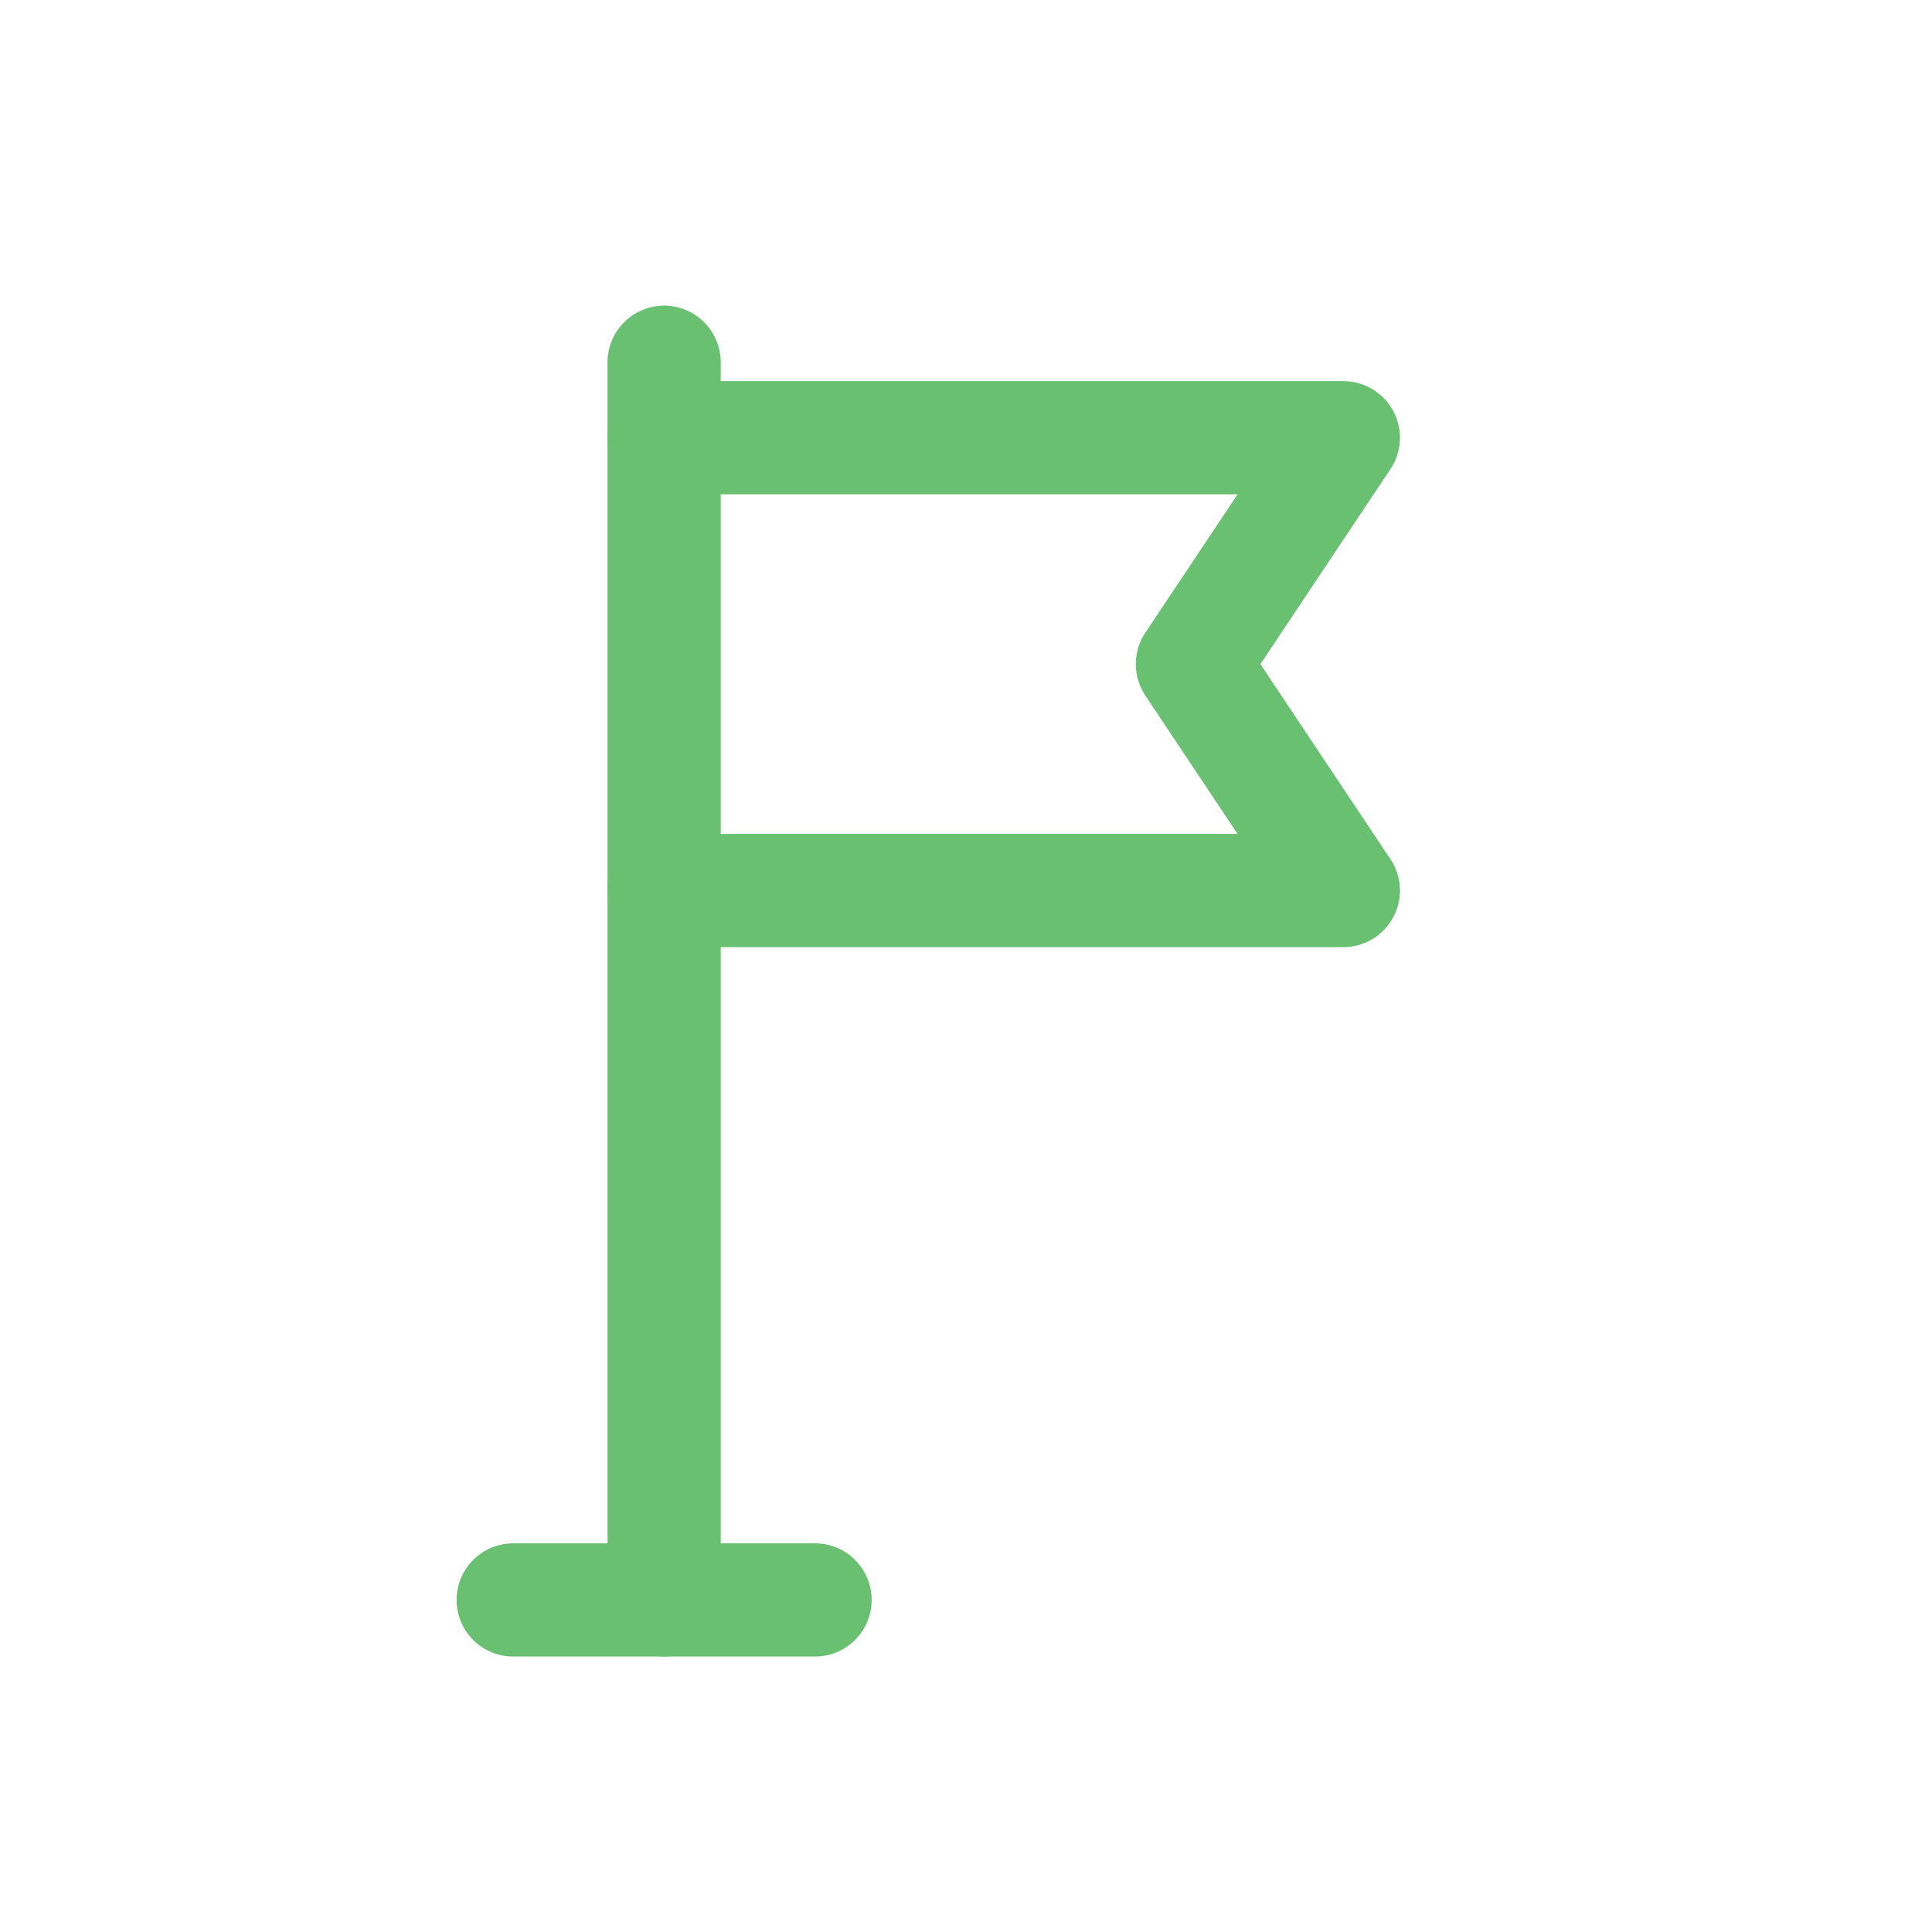
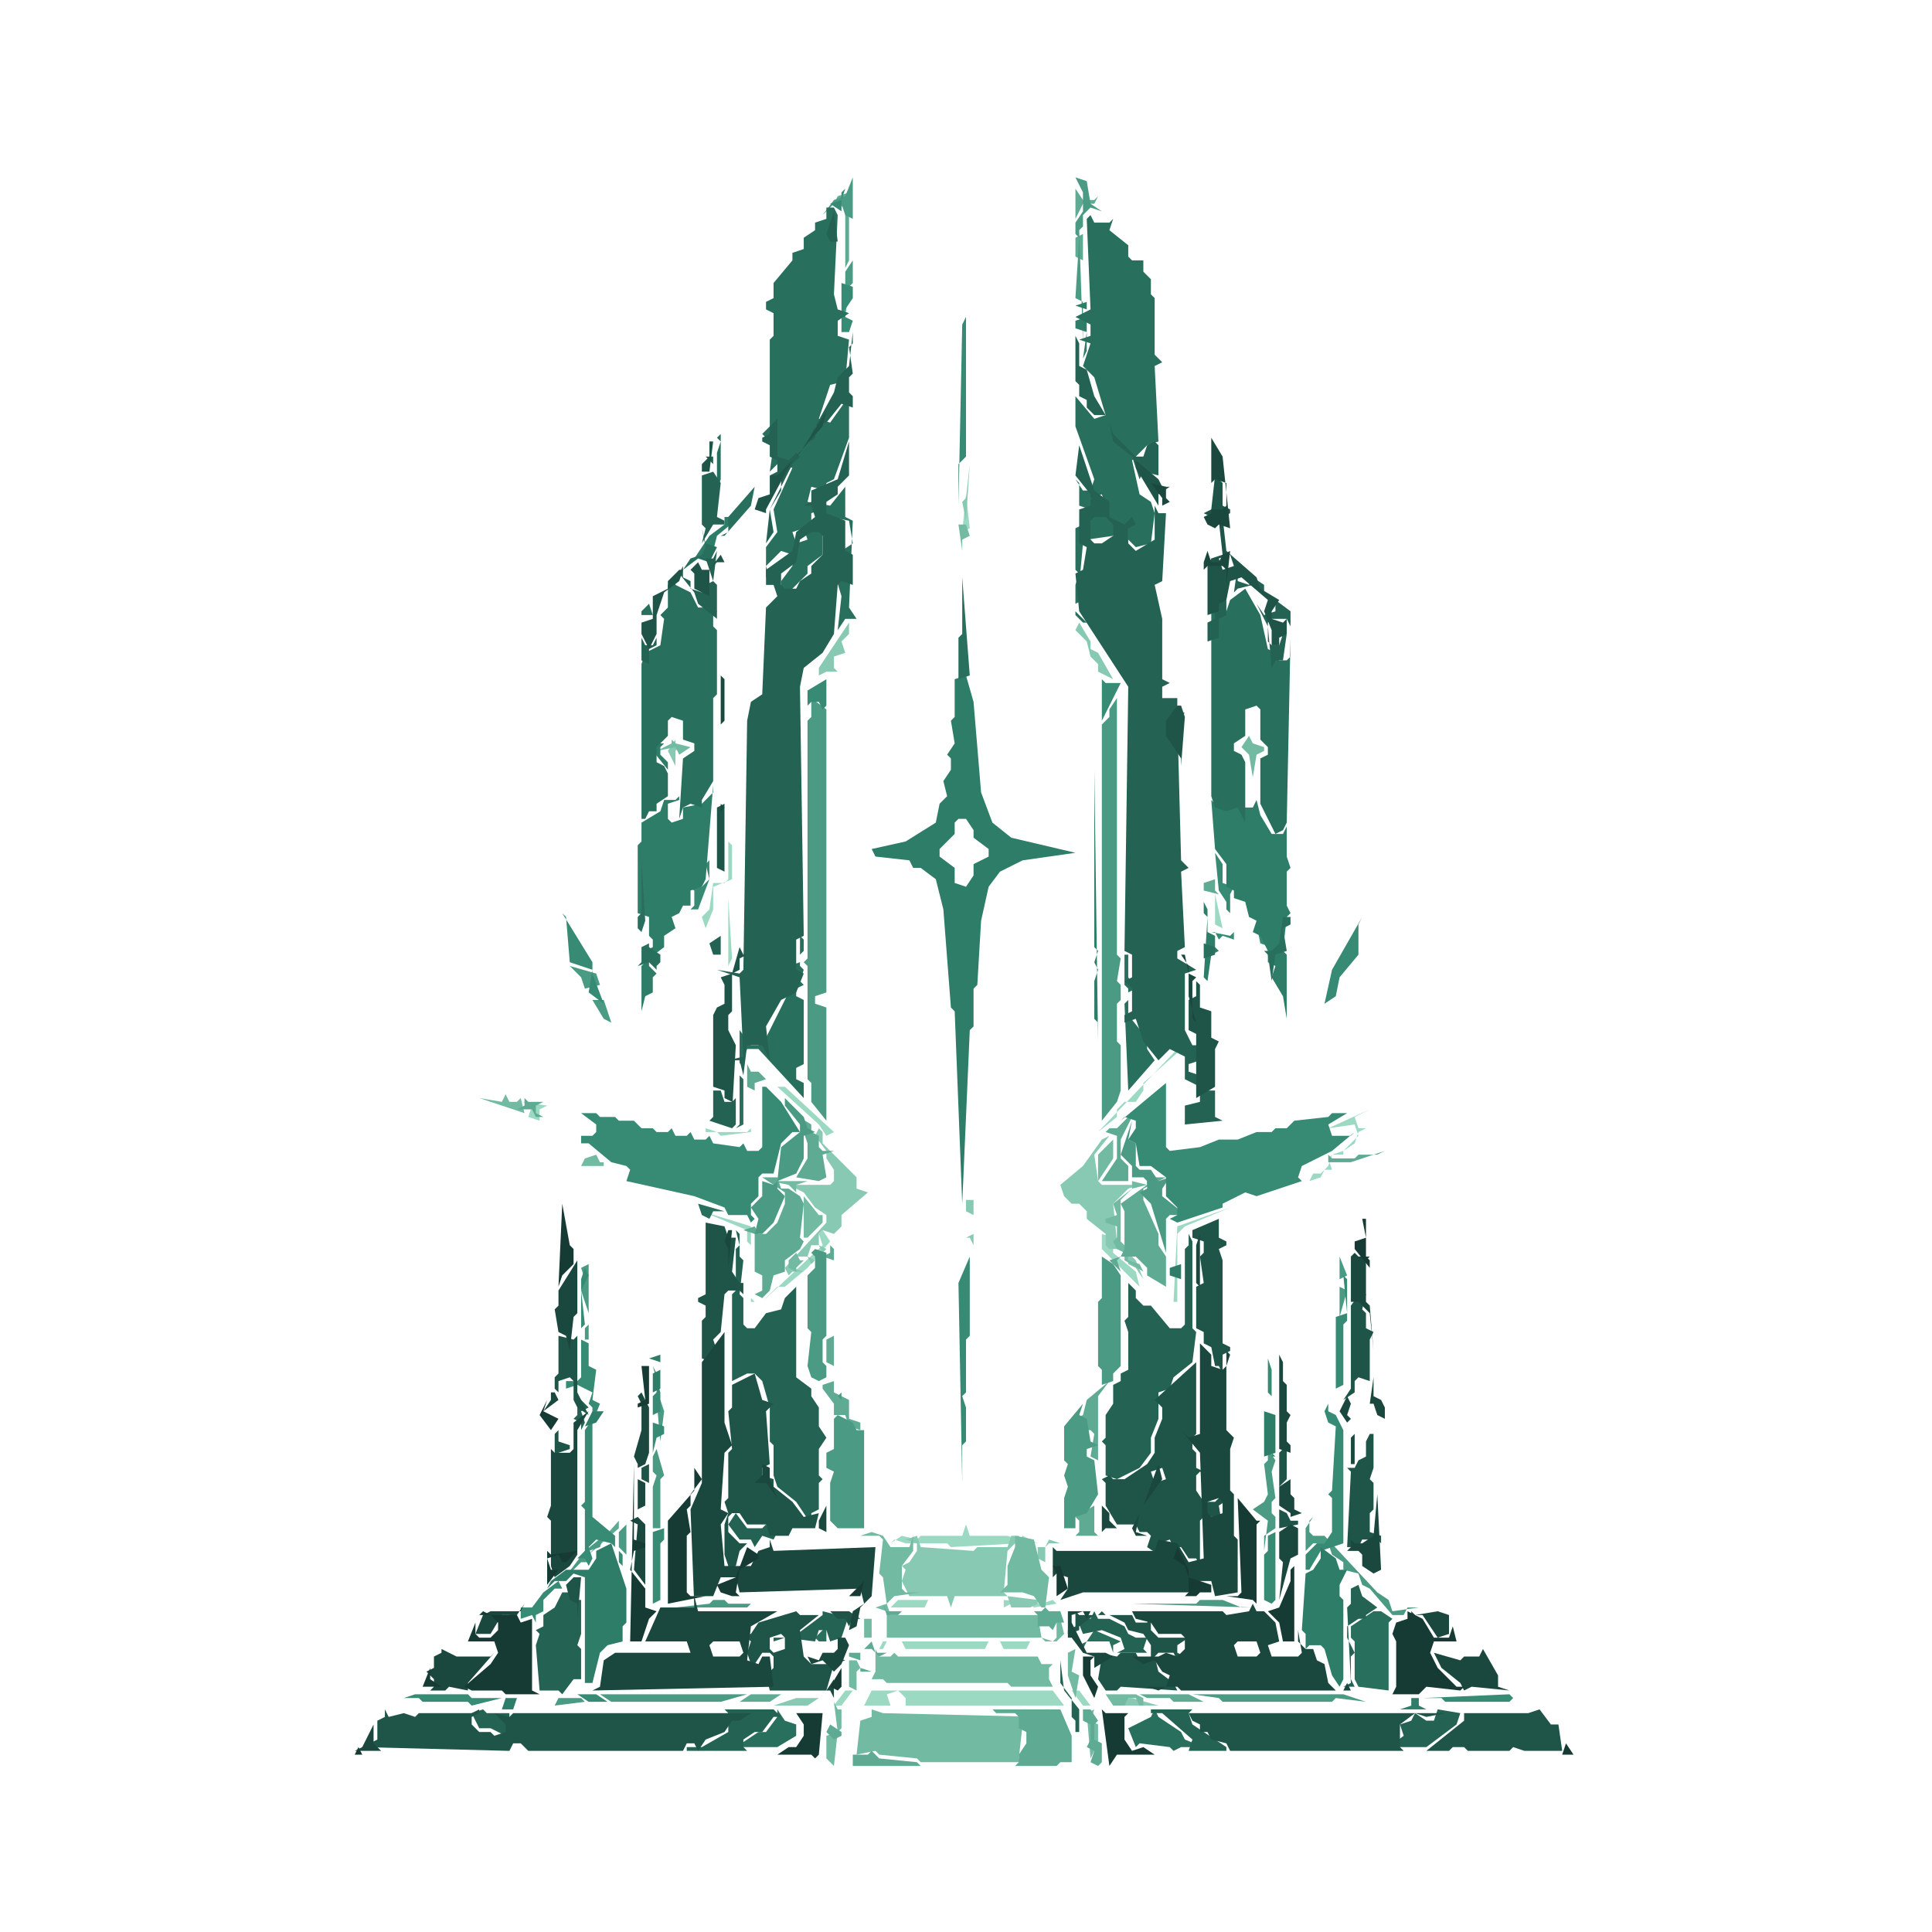
- <svg xmlns="http://www.w3.org/2000/svg" viewBox="0 0 512 512">
-   <g fill="none" stroke-linecap="round" stroke-linejoin="round" stroke-width="30">
-     <g stroke="#68c070">
-       <path d="M176 96 L 176 424" />
-       <path d="M176 116 L 356 116 L 316 176 L 356 236 L 176 236" />
-       <path d="M136 424 L 216 424" />
-     </g>
-   </g>
+ <svg xmlns="http://www.w3.org/2000/svg" viewBox="0 0 512 512" role="img">
+   <path d="M284 448L287 452L289 452L286 448Z" fill="#9bd9c2" fill-rule="evenodd" />
+   <path d="M229 452L236 452L235 449L238 448L240 450L240 452L282 452L279 448L231 448Z" fill="#9bd9c2" fill-rule="evenodd" />
+   <path d="M226 448L224 448L221 452L223 452Z" fill="#9bd9c2" fill-rule="evenodd" />
+   <path d="M233 437L234 437L235 435L239 435L240 437L261 437L262 435L265 435L266 437L272 437L273 435L276 435L234 435Z" fill="#9bd9c2" fill-rule="evenodd" />
+   <path d="M266 424L266 426L268 425L273 425L274 426L280 425L279 424L276 425Z" fill="#9bd9c2" fill-rule="evenodd" />
+   <path d="M236 426L245 426L246 424L238 424Z" fill="#9bd9c2" fill-rule="evenodd" />
+   <path d="M275 409L271 407L270 408L267 407L257 407L256 404L255 407L244 407L243 408L239 407L236 409L237 408L240 409L251 409L252 410L270 409L271 408Z" fill="#9bd9c2" fill-rule="evenodd" />
+   <path d="M292 327L292 331L302 341L301 337L295 332L295 328Z" fill="#9bd9c2" fill-rule="evenodd" />
+   <path d="M186 321L198 326L198 329L199 330L199 345L202 345L206 341L208 341L214 336L220 329L218 326L217 327L218 330L202 345L200 345L199 344L199 325Z" fill="#9bd9c2" fill-rule="evenodd" />
+   <path d="M326 320L312 325L311 345L312 345L312 327L314 325Z" fill="#9bd9c2" fill-rule="evenodd" />
+   <path d="M363 294L352 299L359 298L360 301L356 305L353 306L352 309L350 311L348 311L347 313L350 312L351 310L356 310L353 310L352 307L353 306L356 306L356 305L359 303L360 300L362 299L360 299L359 296Z" fill="#9bd9c2" fill-rule="evenodd" />
+   <path d="M138 292L140 292L141 293L140 296L143 297L143 294L145 293Z" fill="#9bd9c2" fill-rule="evenodd" />
+   <path d="M206 288L217 298L219 301L221 300L208 288Z" fill="#9bd9c2" fill-rule="evenodd" />
+   <path d="M199 284L199 299L198 300L190 300L187 299L187 300L190 300L191 301L199 300Z" fill="#9bd9c2" fill-rule="evenodd" />
+   <path d="M312 278L291 300L296 296L296 294L298 292L301 292L303 289L303 287L312 279Z" fill="#9bd9c2" fill-rule="evenodd" />
+   <path d="M193 238L193 256L194 254Z" fill="#9bd9c2" fill-rule="evenodd" />
+   <path d="M322 237L322 245L324 246Z" fill="#9bd9c2" fill-rule="evenodd" />
+   <path d="M193 172L193 233L192 234L189 234L188 241L186 243L187 246L189 241L189 235L194 233L194 224L193 223Z" fill="#9bd9c2" fill-rule="evenodd" />
+   <path d="M256 131L255 141L257 140Z" fill="#9bd9c2" fill-rule="evenodd" />
+   <path d="M293 450L295 450L296 452L325 452L307 452L300 450Z" fill="#87c9b2" fill-rule="evenodd" />
+   <path d="M217 450L211 450L205 452L192 452L214 452Z" fill="#87c9b2" fill-rule="evenodd" />
+   <path d="M278 408L277 410L275 410L275 413L277 414L277 416L277 410L278 409L281 409Z" fill="#87c9b2" fill-rule="evenodd" />
+   <path d="M237 409L240 408L243 409L243 411L241 414L239 415L240 416L239 419L241 423L251 423L252 426L253 423L267 423L268 426L273 426L275 425L275 424L267 423L266 422L267 411L269 409L273 409L271 409L270 407L268 407L267 410L259 410L258 411L244 410L243 407Z" fill="#87c9b2" fill-rule="evenodd" />
+   <path d="M256 318L256 321L258 322L258 327L256 328L257 328L258 330L258 318Z" fill="#87c9b2" fill-rule="evenodd" />
+   <path d="M294 301L292 302L287 309L281 314L282 317L284 319L286 319L288 321L288 323L293 327L293 330L294 331L297 331L299 333L299 335L301 336L303 339L301 334L296 329L295 319L299 315L305 313L302 314L292 314L291 313L290 306Z" fill="#87c9b2" fill-rule="evenodd" />
+   <path d="M217 299L216 301L219 305L219 307L221 310L221 313L220 314L209 314L213 316L216 320L219 322L219 324L208 336L209 338L210 337L213 337L210 336L211 333L214 333L215 335L216 334L214 333L215 330L217 330L218 332L219 331L217 330L217 327L218 326L221 327L223 325L223 322L230 316L227 315L227 312L218 303L218 300Z" fill="#87c9b2" fill-rule="evenodd" />
+   <path d="M179 192L179 196L177 199L179 203L179 207L179 199L180 198L179 197Z" fill="#87c9b2" fill-rule="evenodd" />
+   <path d="M286 165L285 167L288 170L289 174L291 176L291 178L295 180L291 173L289 172L289 170Z" fill="#87c9b2" fill-rule="evenodd" />
+   <path d="M225 165L217 177L217 179L215 180L219 178L222 178L221 177L221 174L224 173L223 170L225 168Z" fill="#87c9b2" fill-rule="evenodd" />
+   <path d="M257 123L256 132L255 133L256 138Z" fill="#87c9b2" fill-rule="evenodd" />
+   <path d="M290 453L288 454L289 466L291 462L291 457L289 456Z" fill="#73baa3" fill-rule="evenodd" />
+   <path d="M227 465L232 464L233 465L243 466L244 467L271 467L270 466L271 457L272 456L276 456L278 453L277 453L276 455L234 454L231 453L231 455L228 456Z" fill="#73baa3" fill-rule="evenodd" />
+   <path d="M221 451L222 459L219 460L219 466L221 468L222 459L223 458L223 453L222 453Z" fill="#73baa3" fill-rule="evenodd" />
+   <path d="M292 449L293 449L295 452L298 452L299 450L301 450L302 452L303 452L303 450L301 449Z" fill="#73baa3" fill-rule="evenodd" />
+   <path d="M225 440L225 447L227 448L227 443L228 442L227 440Z" fill="#73baa3" fill-rule="evenodd" />
+   <path d="M285 437L283 438L283 444L285 450L286 444L284 443Z" fill="#73baa3" fill-rule="evenodd" />
+   <path d="M231 445L234 445L235 446L267 446L268 447L279 447L278 445L278 442L279 441L276 441L275 439L238 439L237 438L236 439L233 439L232 437L232 443Z" fill="#73baa3" fill-rule="evenodd" />
+   <path d="M229 429L229 434L231 434L231 429Z" fill="#73baa3" fill-rule="evenodd" />
+   <path d="M269 407L269 410L267 415L267 420L265 422L271 422L274 423L276 426L277 426L278 418L276 416L274 408Z" fill="#73baa3" fill-rule="evenodd" />
+   <path d="M228 407L233 407L234 408L233 417L234 418L235 425L232 426L235 427L235 434L276 434L277 435L280 435L282 433L281 429L279 428L280 429L280 434L279 435L276 434L275 428L236 428L235 425L237 423L244 422L240 422L239 421L239 415L242 411L242 407L241 410L236 410L234 407L231 406L231 404L231 406Z" fill="#73baa3" fill-rule="evenodd" />
+   <path d="M211 332L209 334L209 336L211 337L211 339L208 342L211 339L211 336L213 334L212 334Z" fill="#73baa3" fill-rule="evenodd" />
+   <path d="M213 317L213 328L214 328L218 324L218 322L217 322Z" fill="#73baa3" fill-rule="evenodd" />
+   <path d="M300 313L300 315L295 319L296 322L293 323L293 324L296 325L296 328L295 329L292 329L291 328L292 329L295 329L296 331L298 332L298 334L303 337L302 335L299 334L299 331L297 329L297 318L300 315L304 314Z" fill="#73baa3" fill-rule="evenodd" />
+   <path d="M204 313L209 314L211 316L211 314L214 313Z" fill="#73baa3" fill-rule="evenodd" />
+   <path d="M160 308L159 308L158 306L155 307L154 309L160 309Z" fill="#73baa3" fill-rule="evenodd" />
+   <path d="M295 298L295 302L291 306L291 313L295 307Z" fill="#73baa3" fill-rule="evenodd" />
+   <path d="M139 295L138 291L137 292L135 292L134 290L133 292L127 291Z" fill="#73baa3" fill-rule="evenodd" />
+   <path d="M331 195L329 198L327 198L329 198L331 200L332 206L333 200L335 199L335 198L332 197Z" fill="#73baa3" fill-rule="evenodd" />
+   <path d="M178 193L178 197L174 199L179 198L180 200L183 198L179 197L178 196Z" fill="#73baa3" fill-rule="evenodd" />
+   <path d="M256 139L254 139L255 146L255 143L257 142Z" fill="#73baa3" fill-rule="evenodd" />
+   <path d="M220 457L219 459L221 461L223 460L223 459Z" fill="#5faa93" fill-rule="evenodd" />
+   <path d="M287 453L287 456L289 457L289 461L288 463L290 464L289 467L291 468L292 467L292 462L290 461L290 457L291 456L289 453Z" fill="#5faa93" fill-rule="evenodd" />
+   <path d="M226 465L226 468L280 468L281 467L284 467L284 460L281 453L234 453L263 453L264 454L269 454L270 455L270 458L272 459L272 462L270 465L270 467L269 468L244 468L243 467L233 466L231 464L230 465Z" fill="#5faa93" fill-rule="evenodd" />
+   <path d="M302 449L304 450L310 450L311 451L323 451L319 451L315 449Z" fill="#5faa93" fill-rule="evenodd" />
+   <path d="M192 451L204 451L207 449L212 449L199 449L196 451Z" fill="#5faa93" fill-rule="evenodd" />
+   <path d="M225 439L228 440L228 443L231 443L228 442L228 438L229 437L231 437L233 439L235 438L241 438L232 438L231 435L228 438L225 438Z" fill="#5faa93" fill-rule="evenodd" />
+   <path d="M234 425L235 428L238 428L239 427L274 427L275 428L275 431L278 431L279 432L280 430L282 430L281 427L278 427L277 426L276 427L235 427Z" fill="#5faa93" fill-rule="evenodd" />
+   <path d="M164 403L156 412L164 405Z" fill="#5faa93" fill-rule="evenodd" />
+   <path d="M290 399L285 402L286 403L286 406L285 407L291 407L290 406Z" fill="#5faa93" fill-rule="evenodd" />
+   <path d="M294 366L288 371L287 375L283 377L283 378L285 379L289 379L290 380L289 386L291 387L291 390L291 370Z" fill="#5faa93" fill-rule="evenodd" />
+   <path d="M220 330L220 332L218 333L221 334L221 354L219 355L219 361L221 362L221 366L218 367L218 368L221 372L221 375L224 375L225 378L228 379L228 377L225 376L225 371L221 369L221 331Z" fill="#5faa93" fill-rule="evenodd" />
+   <path d="M304 312L304 314L297 319L298 321L298 331L297 333L294 334L292 332L297 337L296 334L297 333L301 333L304 336L304 338L309 341L309 333L307 330L307 327L303 318L303 315L309 312Z" fill="#5faa93" fill-rule="evenodd" />
+   <path d="M206 312L200 312L202 312L208 316L208 319L206 324L203 327L201 327L200 325L197 326L200 327L200 337L202 338L202 342L200 343L202 344L204 342L205 338L208 337L208 334L212 331L213 329L212 328L213 319L212 317L209 315L207 315Z" fill="#5faa93" fill-rule="evenodd" />
+   <path d="M367 305L365 306L360 306L359 307L353 307L352 306L352 308L358 308Z" fill="#5faa93" fill-rule="evenodd" />
+   <path d="M210 295L212 297L214 303L214 307L211 312L217 313L219 312L218 306L221 305L218 305L217 304L217 301L215 300L215 298Z" fill="#5faa93" fill-rule="evenodd" />
+   <path d="M301 294L296 299L294 299L292 301L293 300L296 301L296 307L292 313L299 313L299 309L297 307L297 302Z" fill="#5faa93" fill-rule="evenodd" />
+   <path d="M137 294L141 294L142 296L144 296L142 295L142 293L144 292L140 292L139 291L139 293Z" fill="#5faa93" fill-rule="evenodd" />
+   <path d="M198 282L198 288L200 289L200 300L200 287L203 286L207 290L201 284L199 284Z" fill="#5faa93" fill-rule="evenodd" />
+   <path d="M322 233L319 234L319 236L323 237L322 236Z" fill="#5faa93" fill-rule="evenodd" />
+   <path d="M287 61L287 62L285 63L285 68L287 69L287 77Z" fill="#5faa93" fill-rule="evenodd" />
+   <path d="M225 49L225 51L222 52L221 54L224 55L224 71L225 69Z" fill="#5faa93" fill-rule="evenodd" />
+   <path d="M285 48L285 58L287 54L290 54L291 52L290 53L287 53L285 50Z" fill="#5faa93" fill-rule="evenodd" />
+   <path d="M147 452L155 451L154 450L148 450Z" fill="#4b9a83" fill-rule="evenodd" />
+   <path d="M316 449L323 450L324 451L353 451L354 450L362 451L356 449Z" fill="#4b9a83" fill-rule="evenodd" />
+   <path d="M159 449L162 451L191 451L198 449Z" fill="#4b9a83" fill-rule="evenodd" />
+   <path d="M332 426L329 426L324 424L318 424L317 425L300 425Z" fill="#4b9a83" fill-rule="evenodd" />
+   <path d="M179 426L198 426L199 425L210 425L213 424L210 425L193 425L192 424L189 424L188 425Z" fill="#4b9a83" fill-rule="evenodd" />
+   <path d="M160 407L155 411L149 419L154 414L156 414L156 411L159 410Z" fill="#4b9a83" fill-rule="evenodd" />
+   <path d="M166 404L164 406L164 410L166 412L166 417Z" fill="#4b9a83" fill-rule="evenodd" />
+   <path d="M347 403L348 402L346 405L346 411L348 409L352 409L353 412L356 414L356 416L360 417L361 420L363 421L369 428L372 428L373 426L376 426L369 427L368 424L365 422L351 407L348 407L347 406Z" fill="#4b9a83" fill-rule="evenodd" />
+   <path d="M174 384L173 386L173 390L174 391L173 394L173 405L175 405L175 392L176 391Z" fill="#4b9a83" fill-rule="evenodd" />
+   <path d="M222 375L221 376L221 384L219 385L219 389L221 390L220 393L220 403L222 405L229 405L229 379L227 379L226 377Z" fill="#4b9a83" fill-rule="evenodd" />
+   <path d="M287 372L282 378L282 387L283 388L282 391L283 394L282 397L282 405L285 405L285 402L288 401L291 396L290 387L288 386L288 384L291 383L289 382L288 376L286 375Z" fill="#4b9a83" fill-rule="evenodd" />
+   <path d="M174 371L175 382L176 374L175 371Z" fill="#4b9a83" fill-rule="evenodd" />
+   <path d="M336 370L336 387L335 388L336 396L335 398L332 400L336 403L335 411L335 407L338 405L338 402L337 401L337 398L338 397L337 390L338 387L336 384Z" fill="#4b9a83" fill-rule="evenodd" />
+   <path d="M154 336L155 339L154 342L156 348L156 351L155 352L155 355L156 355L156 335Z" fill="#4b9a83" fill-rule="evenodd" />
+   <path d="M355 333L355 349L357 342L355 341L355 339L357 338Z" fill="#4b9a83" fill-rule="evenodd" />
+   <path d="M292 333L292 344L291 345L291 362L292 363L292 367L295 366L295 364L297 362L297 338L295 335Z" fill="#4b9a83" fill-rule="evenodd" />
+   <path d="M216 331L215 332L216 333L216 336L214 338L214 352L215 353L214 362L215 365L217 366L217 368L219 370L222 370L223 371L223 369L222 370L219 370L217 368L217 366L219 365L219 362L218 361L218 355L219 354L219 332Z" fill="#4b9a83" fill-rule="evenodd" />
+   <path d="M300 297L297 306L300 309L300 312L303 312L304 313L304 315L302 316L305 319L309 332L309 323L310 322L313 322L313 321L308 317L308 315L310 312L313 311L307 313L305 310L302 310L301 309L301 303L299 302Z" fill="#4b9a83" fill-rule="evenodd" />
+   <path d="M208 291L208 293L212 298L212 300L207 304L206 313L205 314L202 313L202 317L199 320L201 323L200 327L202 327L205 324L208 317L206 315L206 313L211 311L213 307L213 301L216 300L214 299L213 296Z" fill="#4b9a83" fill-rule="evenodd" />
+   <path d="M157 265L160 270L162 271L160 265Z" fill="#4b9a83" fill-rule="evenodd" />
+   <path d="M151 256L154 259L155 262L159 261L158 258Z" fill="#4b9a83" fill-rule="evenodd" />
+   <path d="M296 185L294 188L294 190L292 192L292 297L296 292L297 289L297 277L296 276L296 266L297 265L297 261L296 260L297 254L296 253Z" fill="#4b9a83" fill-rule="evenodd" />
+   <path d="M215 185L215 190L214 191L214 254L213 255L214 256L214 286L215 287L215 292L219 297L219 267L216 266L216 264L219 263L219 188Z" fill="#4b9a83" fill-rule="evenodd" />
+   <path d="M226 47L224 52L221 53L218 57L221 54L223 54L224 57L226 58L226 69L224 72L224 83L223 84L224 84L225 76L226 75Z" fill="#4b9a83" fill-rule="evenodd" />
+   <path d="M285 44L285 47L287 51L287 56L285 59L285 62L286 63L285 79L287 80L287 91L286 61L287 60L287 57L289 55L292 56L289 54L288 48L285 47Z" fill="#4b9a83" fill-rule="evenodd" />
+   <path d="M377 450L382 450L383 451L400 451L401 450L400 449Z" fill="#378a73" fill-rule="evenodd" />
+   <path d="M153 449L156 451L161 451L158 449Z" fill="#378a73" fill-rule="evenodd" />
+   <path d="M107 450L111 450L112 451L124 451L125 452L133 450L125 450L124 449L110 449Z" fill="#378a73" fill-rule="evenodd" />
+   <path d="M148 419L144 422L141 426L138 426L138 429L141 428L142 430L142 428L144 427L144 424L147 421L149 421Z" fill="#378a73" fill-rule="evenodd" />
+   <path d="M338 406L336 407L336 411L335 412L335 424L337 425L338 424Z" fill="#378a73" fill-rule="evenodd" />
+   <path d="M176 405L173 406L173 425L175 424L175 409L176 408Z" fill="#378a73" fill-rule="evenodd" />
+   <path d="M352 372L351 374L352 377L354 378L353 395L352 396L353 397L353 406L351 409L349 409L346 412L346 416L347 416L350 411L356 409L356 379L354 375L352 374Z" fill="#378a73" fill-rule="evenodd" />
+   <path d="M173 362L174 364L174 369L173 370L173 385L174 381L176 380L176 378L173 377L173 375L175 374L175 369Z" fill="#378a73" fill-rule="evenodd" />
+   <path d="M336 360L336 369L337 370L337 379L336 381L337 382L337 386L338 386L337 385L337 363Z" fill="#378a73" fill-rule="evenodd" />
+   <path d="M356 338L357 348L354 349L354 368L356 367L356 351L357 350L357 339Z" fill="#378a73" fill-rule="evenodd" />
+   <path d="M155 336L154 339L154 365L153 366L150 366L150 368L153 367L157 369L156 372L157 373L157 376L155 379L155 398L154 399L155 400L155 411L151 415L153 413L155 413L156 415L157 413L156 410L158 408L162 409L164 411L164 414L165 415L165 412L163 410L163 407L157 402L157 377L159 372L157 371L158 363L156 362L156 356L154 355L154 352L155 351L154 342L156 338Z" fill="#378a73" fill-rule="evenodd" />
+   <path d="M257 327L257 333L254 340L255 393L255 383L256 382L256 373L255 370L256 369L256 355L257 354Z" fill="#378a73" fill-rule="evenodd" />
+   <path d="M212 300L207 292L203 288L202 288L202 304L201 305L198 305L197 303L196 304L189 303L188 301L187 302L184 302L183 300L182 301L179 301L178 299L177 300L174 300L173 299L170 299L168 297L164 297L163 296L159 296L158 295L154 295L148 293L154 295L158 298L158 300L157 301L154 301L154 303L156 303L162 308L166 309L167 310L166 313L184 317L192 320L193 322L198 322L199 324L200 323L199 322L199 319L201 317L201 312L202 311L205 311L207 303L210 300Z" fill="#378a73" fill-rule="evenodd" />
+   <path d="M297 297L298 296L301 297L301 299L299 302L301 303L302 309L305 309L309 312L309 317L312 320L312 322L310 323L312 324L324 320L324 319L330 316L333 317L345 313L344 312L345 309L353 305L359 300L358 301L353 301L352 298L357 295L353 295L352 296L343 297L341 299L338 299L337 300L333 300L328 302L323 302L318 304L310 305L309 304L309 287Z" fill="#378a73" fill-rule="evenodd" />
+   <path d="M333 245L334 250L337 251Z" fill="#378a73" fill-rule="evenodd" />
+   <path d="M361 243L353 257L351 266L354 264L355 259L360 253L360 245Z" fill="#378a73" fill-rule="evenodd" />
+   <path d="M149 242L150 243L151 255L157 257L156 263L160 266L157 258L157 255Z" fill="#378a73" fill-rule="evenodd" />
+   <path d="M188 228L187 229L188 233L186 235L183 235L182 234L182 235L184 236L184 240L183 241L185 241L188 233Z" fill="#378a73" fill-rule="evenodd" />
+   <path d="M322 226L323 236L325 239L325 241L327 243L327 247L326 248L321 247L322 247L323 249L324 248L327 249L327 243L326 242L326 237L327 235L324 234L324 229Z" fill="#378a73" fill-rule="evenodd" />
+   <path d="M297 181L293 181L292 180L292 191Z" fill="#378a73" fill-rule="evenodd" />
+   <path d="M219 180L214 183L214 190L214 187L215 186L217 186L218 188L219 187Z" fill="#378a73" fill-rule="evenodd" />
+   <path d="M256 84L255 86L254 134L254 123L256 121Z" fill="#378a73" fill-rule="evenodd" />
+   <path d="M224 50L223 53L220 54L223 56L223 88L225 88L226 85L224 84L224 82L226 79L226 76L223 75L223 51Z" fill="#378a73" fill-rule="evenodd" />
+   <path d="M371 453L378 453L376 452L376 450L374 450L374 452Z" fill="#2e7d68" fill-rule="evenodd" />
+   <path d="M134 450L133 453L136 453L137 450Z" fill="#2e7d68" fill-rule="evenodd" />
+   <path d="M350 410L350 413L348 416L346 417L345 432L346 433L346 437L347 436L350 436L351 437L353 444L355 447L356 445L356 424L355 423L355 420L357 416L355 416L354 413Z" fill="#2e7d68" fill-rule="evenodd" />
+   <path d="M162 409L158 411L158 413L156 416L150 416L146 419L145 421L147 419L150 419L152 417L155 418L155 446L157 446L159 438L161 436L165 435L165 431L166 430L166 421Z" fill="#2e7d68" fill-rule="evenodd" />
+   <path d="M160 374L157 374L155 378L158 377Z" fill="#2e7d68" fill-rule="evenodd" />
+   <path d="M335 366L335 386L338 385L338 375L335 374Z" fill="#2e7d68" fill-rule="evenodd" />
+   <path d="M175 359L172 360L175 361L175 363L173 364L173 369L175 368Z" fill="#2e7d68" fill-rule="evenodd" />
+   <path d="M313 335L310 336L310 338L313 339Z" fill="#2e7d68" fill-rule="evenodd" />
+   <path d="M319 239L319 242L320 243L319 259L320 260L321 253L323 252L322 251L322 248L320 247L320 241Z" fill="#2e7d68" fill-rule="evenodd" />
+   <path d="M321 212L322 225L325 229L325 235L327 236L327 238L330 239L331 243L333 244L332 247L334 248L336 252L336 255L338 256L337 259L340 264L341 270L341 253L340 252L341 243L342 242L341 240L341 231L342 230L341 227L341 219L340 221L337 221L334 216L333 212L332 214L323 214Z" fill="#2e7d68" fill-rule="evenodd" />
+   <path d="M189 208L189 210L186 213L181 214L181 217L178 218L177 217L177 213L180 212L180 207L180 211L179 212L176 212L175 215L170 218L170 223L169 224L169 242L172 243L172 248L173 249L173 251L171 252L171 255L170 256L170 268L171 264L173 263L173 259L174 258L172 256L172 254L176 251L176 248L179 246L178 243L180 242L181 240L183 240L183 236L186 235L187 233Z" fill="#2e7d68" fill-rule="evenodd" />
+   <path d="M290 204L290 251L291 252L290 255L291 257L290 260L290 270L291 271L291 276Z" fill="#2e7d68" fill-rule="evenodd" />
+   <path d="M173 197L172 199L173 199L177 204L177 202L175 200L175 198L177 196L176 197Z" fill="#2e7d68" fill-rule="evenodd" />
+   <path d="M256 179L253 180L253 190L252 191L253 197L251 200L252 201L252 204L250 207L251 211L249 213L248 218L240 223L231 225L232 227L241 228L242 230L244 230L248 233L250 241L252 267L253 268L255 319L257 273L258 272L258 262L259 261L260 244L262 235L265 231L271 228L285 226L268 222L263 218L260 210L258 186ZM254 217L256 217L258 220L258 222L262 225L262 227L258 229L258 232L256 235L253 234L253 230L249 227L249 225L253 221L253 218Z" fill="#2e7d68" fill-rule="evenodd" />
+   <path d="M196 135L194 137L192 137L192 139L188 142L184 148L189 146L190 142L196 137Z" fill="#2e7d68" fill-rule="evenodd" />
+   <path d="M288 69L288 80L285 81L288 82L288 84L285 85L285 87L288 88L287 95L288 93Z" fill="#2e7d68" fill-rule="evenodd" />
+   <path d="M299 458L301 463L302 462L310 463L311 464L313 463L319 463L314 461L313 459L307 455L306 453L305 455Z" fill="#296f5d" fill-rule="evenodd" />
+   <path d="M211 457L208 456L206 453L206 455L203 459L201 459L195 463L206 463L211 460Z" fill="#296f5d" fill-rule="evenodd" />
+   <path d="M286 436L287 437L288 435L294 435L295 438L295 436L297 435L290 432L288 435Z" fill="#296f5d" fill-rule="evenodd" />
+   <path d="M219 431L216 434L217 435L219 435Z" fill="#296f5d" fill-rule="evenodd" />
+   <path d="M364 427L358 431L358 434L359 435L359 445L360 447L368 448L368 430L369 429L366 427Z" fill="#296f5d" fill-rule="evenodd" />
+   <path d="M185 319L186 322L188 323L189 321L192 321Z" fill="#296f5d" fill-rule="evenodd" />
+   <path d="M298 253L298 261L299 262L299 265L298 266L299 289L306 281L304 278L304 274L303 274L299 269L299 263L301 262L299 259L299 253Z" fill="#296f5d" fill-rule="evenodd" />
+   <path d="M172 249L172 250L170 251L170 255L169 256L169 269L169 256L172 255L174 257L174 259L174 256L175 255L175 253L172 251Z" fill="#296f5d" fill-rule="evenodd" />
+   <path d="M212 248L212 255L209 256L210 257L210 261L203 275L201 277L199 277L196 273L196 298L195 299L197 298L197 286L196 285L196 282L198 278L201 278L213 291L213 287L211 286L211 283L213 282L213 265L211 264L211 262L213 261L212 260L213 257L212 256L212 253L213 252L213 249Z" fill="#296f5d" fill-rule="evenodd" />
+   <path d="M342 243L340 243L339 250L337 252L335 252L336 253L337 260L338 253L341 252L340 246L342 245Z" fill="#296f5d" fill-rule="evenodd" />
+   <path d="M319 243L319 256L319 254L322 253L322 251L319 250Z" fill="#296f5d" fill-rule="evenodd" />
+   <path d="M170 228L170 242L169 243L169 246L170 247L171 244Z" fill="#296f5d" fill-rule="evenodd" />
+   <path d="M330 156L326 159L325 162L322 162L321 161L321 211L322 214L325 215L328 214L330 218L330 202L329 200L327 199L327 197L330 195L330 188L333 187L334 188L334 196L336 198L336 200L334 201L334 213L338 221L340 220L341 218L342 169L342 174L341 175L339 175L338 173L336 172L334 163Z" fill="#296f5d" fill-rule="evenodd" />
+   <path d="M255 153L255 168L254 169L254 183L253 184L254 183L254 180L257 179Z" fill="#296f5d" fill-rule="evenodd" />
+   <path d="M179 153L177 155L177 161L175 163L173 163L172 160L170 162L170 163L175 163L176 164L175 171L171 173L170 176L170 217L171 217L172 215L174 215L174 213L177 211L177 205L176 203L174 202L174 198L177 195L177 191L178 190L181 191L181 196L184 197L184 199L181 201L180 217L181 214L183 213L186 214L186 212L189 207L189 185L190 184L190 167L189 166L189 163L190 162L189 161L189 158L188 161L185 161L183 157L179 155Z" fill="#296f5d" fill-rule="evenodd" />
+   <path d="M186 140L187 145L186 147L183 148L181 151L185 148L188 149L190 145L187 144Z" fill="#296f5d" fill-rule="evenodd" />
+   <path d="M200 129L193 137L193 141L191 142L192 142L199 134Z" fill="#296f5d" fill-rule="evenodd" />
+   <path d="M191 115L190 116L191 117L190 120L190 130L191 127Z" fill="#296f5d" fill-rule="evenodd" />
+   <path d="M289 57L288 58L289 82L285 84L289 86L289 89L286 90L289 91L287 97L290 100L293 110L290 111L285 105L285 113L290 127L289 130L287 130L285 127L286 128L286 134L289 135L289 138L285 140L285 151L286 152L285 155L285 163L287 165L288 165L285 162L285 160L287 159L287 156L286 155L287 144L288 143L295 142L296 139L299 140L299 143L301 145L305 144L306 136L305 133L302 131L300 122L304 118L307 117L306 97L308 96L306 94L306 79L305 78L305 74L303 72L303 69L300 69L299 68L299 65L294 61L295 58L294 59L290 59ZM289 132L292 131L293 134L290 135Z" fill="#296f5d" fill-rule="evenodd" />
+   <path d="M219 55L219 58L216 59L216 61L213 63L213 66L210 67L210 69L205 75L205 79L203 80L203 82L205 83L205 89L204 90L204 113L202 115L205 118L204 125L206 123L210 124L205 135L206 141L203 145L203 153L204 153L203 150L207 146L210 147L210 150L207 154L207 161L209 161L209 157L214 152L214 150L218 147L218 140L215 139L215 136L218 135L219 138L220 137L225 138L226 144L220 148L223 158L222 167L224 164L227 164L225 161L226 138L224 137L224 129L220 134L214 133L215 129L219 130L219 128L221 127L225 116L225 105L220 112L217 111L220 102L224 101L225 90L222 89L222 85L225 83L222 82L221 78L222 57L221 55ZM210 141L213 140L214 143L211 144Z" fill="#296f5d" fill-rule="evenodd" />
+   <path d="M387 454L381 453L380 456L378 456L375 454L374 456L371 457L372 460L368 463L378 463L386 457Z" fill="#246253" fill-rule="evenodd" />
+   <path d="M307 464L325 464L325 463L316 457L315 454L316 453L328 453L305 453L305 454L308 454L316 461L315 464Z" fill="#246253" fill-rule="evenodd" />
+   <path d="M175 453L192 453L193 454L193 459L186 463L182 463L182 464L206 464L208 462L206 464L198 464L197 463L197 461L200 459L202 459L205 455L209 455L207 455L205 453Z" fill="#246253" fill-rule="evenodd" />
+   <path d="M125 454L127 458L130 458L134 460L135 459L135 454L129 454L128 453Z" fill="#246253" fill-rule="evenodd" />
+   <path d="M281 440L281 446L284 450L284 455L285 456L285 459L286 459L286 453L282 448Z" fill="#246253" fill-rule="evenodd" />
+   <path d="M285 428L287 433L292 432L297 434L298 437L296 438L304 438L303 437L304 434L301 434L299 433L298 431L294 429L291 429L290 427L289 429Z" fill="#246253" fill-rule="evenodd" />
+   <path d="M225 428L223 427L222 428L218 427L218 428L210 434L205 434L205 435L208 434L216 435L217 432L219 432L220 435L223 434Z" fill="#246253" fill-rule="evenodd" />
+   <path d="M151 422L149 422L147 426L144 428L144 431L142 432L143 433L142 436L143 448L148 448L149 449L152 445L154 445L154 437L153 436L154 433L154 424L152 424Z" fill="#246253" fill-rule="evenodd" />
+   <path d="M360 420L358 421L358 425L357 426L358 446L356 447L359 447L358 445L358 439L359 438L357 434L357 431L360 429L362 429L362 428L365 426L361 423Z" fill="#246253" fill-rule="evenodd" />
+   <path d="M193 404L196 408L199 408L200 410L202 407L205 408L206 406L204 406L203 404L202 405L198 405L195 401Z" fill="#246253" fill-rule="evenodd" />
+   <path d="M153 370L153 375L152 376L154 377L154 379L155 377L154 374L156 373Z" fill="#246253" fill-rule="evenodd" />
+   <path d="M315 327L315 330L314 331L314 351L313 352L310 352L305 346L303 346L301 344L301 342L299 340L299 349L298 350L299 353L299 363L297 364L297 366L295 367L295 372L293 375L293 381L292 382L293 383L293 391L296 392L302 389L305 385L305 381L307 376L307 369L310 368L311 365L316 361L317 353L316 352L316 329Z" fill="#246253" fill-rule="evenodd" />
+   <path d="M195 326L196 330L195 331L195 342L194 343L194 366L198 364L200 364L202 366L204 373L204 382L205 383L205 391L206 394L211 398L215 404L215 401L217 400L217 393L218 392L217 391L217 384L219 381L217 378L217 373L215 370L215 368L211 365L211 341L208 344L207 347L203 348L200 352L198 352L197 351L197 344L196 343L197 334L196 333L196 327Z" fill="#246253" fill-rule="evenodd" />
+   <path d="M195 286L195 291L194 292L192 292L191 289L189 289L189 296L188 297L194 299L195 298Z" fill="#246253" fill-rule="evenodd" />
+   <path d="M191 243L191 248L188 250L189 253L191 253Z" fill="#246253" fill-rule="evenodd" />
+   <path d="M174 169L173 171L171 171L170 169L170 175L172 176L172 172L174 171Z" fill="#246253" fill-rule="evenodd" />
+   <path d="M333 160L336 166L337 177L338 175L340 175L341 178L340 175L341 168L340 168L339 171L337 171L336 170L336 165L337 164L341 164L342 166L342 162L338 159L338 162L335 163Z" fill="#246253" fill-rule="evenodd" />
+   <path d="M326 147L328 150L327 157L325 159L322 159L321 158L321 154L322 164L320 165L320 190L320 170L323 169L323 164L325 163L325 159L328 156L332 155L335 157L335 155L332 153L331 155L328 154L328 152L330 151L329 151Z" fill="#246253" fill-rule="evenodd" />
+   <path d="M190 146L189 148L187 148L189 154L187 155L186 157L183 156L183 154L181 153L181 150L180 152L184 157L185 160L190 164L190 166L190 155L189 154Z" fill="#246253" fill-rule="evenodd" />
+   <path d="M189 121L187 121L189 123L189 125L186 126L186 139L187 140L186 144L189 139L192 139L192 138L190 137L191 128L189 125Z" fill="#246253" fill-rule="evenodd" />
+   <path d="M286 118L285 126L289 131L289 134L286 135L286 144L288 145L287 151L285 152L286 162L299 182L298 252L300 253L300 259L298 260L300 262L300 268L298 269L298 273L298 271L301 270L303 276L307 281L310 278L314 280L314 286L318 288L318 292L314 293L314 298L324 297L322 296L322 289L320 289L318 285L315 284L315 282L318 281L318 277L316 277L314 273L314 258L317 257L312 254L312 252L314 251L313 231L315 230L313 228L312 190L314 189L312 188L312 185L308 185L308 182L310 181L308 180L308 164L306 155L308 154L309 136L307 136L306 134L306 143L301 146L299 144L299 140L301 139L300 137L298 139L294 137L294 133L290 130ZM289 138L290 137L293 137L295 139L295 142L292 144L290 144L289 143Z" fill="#246253" fill-rule="evenodd" />
+   <path d="M225 117L222 127L215 130L215 133L213 134L215 134L216 137L211 141L210 146L203 151L203 155L205 155L206 158L203 161L202 184L199 186L198 191L197 257L196 258L190 257L196 259L197 280L193 281L196 281L197 285L198 277L202 277L204 281L203 272L207 265L211 263L213 258L211 257L211 249L213 248L212 182L213 177L218 173L221 168L222 155L223 154L226 155L226 161L226 147L224 146L224 138L219 136L219 133L222 131L222 129L225 126ZM217 141L218 142L218 147L215 150L215 152L212 154L211 156L208 156L207 155L207 152L211 149L212 143L215 141Z" fill="#246253" fill-rule="evenodd" />
+   <path d="M294 112L295 117L300 121L302 127L303 125L307 126L307 118L306 117L304 118L303 121L301 121L295 115Z" fill="#246253" fill-rule="evenodd" />
+   <path d="M206 111L204 113L204 115L202 116L202 117L204 118L204 121L206 122L206 125L204 126L207 127L207 130L204 135L203 144L205 141L204 135L210 123L212 121L211 120L209 122L206 121Z" fill="#246253" fill-rule="evenodd" />
+   <path d="M285 89L285 101L286 102L286 105L288 106L288 108L290 110L293 110L290 105L288 98L286 97L286 91Z" fill="#246253" fill-rule="evenodd" />
+   <path d="M226 88L225 97L222 100L221 104L215 115L215 117L216 116L216 113L219 112L223 107L226 108L226 115L226 105L225 104L225 100L226 99L225 92L226 91Z" fill="#246253" fill-rule="evenodd" />
+   <path d="M221 56L219 62L220 64L222 64Z" fill="#246253" fill-rule="evenodd" />
+   <path d="M414 464L413 457L411 457L408 453L405 454L388 454L388 456L378 464L372 464L371 463L371 457L375 454L378 455L383 454L311 454L315 454L316 456L318 457L318 459L320 459L321 461L325 462L326 464L384 464L385 463L388 463L389 464L400 464L401 463L404 464Z" fill="#1f5549" fill-rule="evenodd" />
+   <path d="M96 463L135 464L136 462L138 462L140 464L181 464L182 462L184 462L185 464L187 461L192 459L194 456L196 456L199 454L136 454L135 455L131 454L134 457L134 459L131 460L130 459L127 459L125 457L125 455L127 454L127 453L125 454L111 454L110 455L107 454L103 455L102 453L102 455L100 456L100 461Z" fill="#1f5549" fill-rule="evenodd" />
+   <path d="M285 427L285 431L283 432L283 433L286 432L286 431L290 428L294 428L298 430L299 432L303 433L305 436L305 439L304 440L302 440L301 438L297 438L296 439L291 438L292 439L291 445L293 448L296 448L297 447L312 448L311 446L307 443L306 439L307 438L311 438L312 440L314 441L314 439L312 438L312 436L315 434L307 434L305 432L305 430L308 428L305 428L304 430L301 430L300 428L293 428L292 427L291 428L286 428Z" fill="#1f5549" fill-rule="evenodd" />
+   <path d="M220 427L222 429L224 429L225 431L226 429L228 429L225 427Z" fill="#1f5549" fill-rule="evenodd" />
+   <path d="M224 440L221 439L221 435L221 440L220 441L215 441L213 439L212 432L217 428L212 428L211 427L201 430L199 433L191 434L198 434L199 435L198 438L189 438L198 438L199 441L200 441L202 438L204 438L205 439L205 442L203 444L204 448L219 448L221 441ZM204 434L207 433L208 434L208 437L205 438L204 437Z" fill="#1f5549" fill-rule="evenodd" />
+   <path d="M154 418L152 418L150 420L151 424L153 425L153 429Z" fill="#1f5549" fill-rule="evenodd" />
+   <path d="M339 400L339 405L344 404L344 403L342 403L341 401Z" fill="#1f5549" fill-rule="evenodd" />
+   <path d="M172 386L172 388L170 389L170 392L172 393Z" fill="#1f5549" fill-rule="evenodd" />
+   <path d="M341 383L339 385L339 396L339 394L341 392Z" fill="#1f5549" fill-rule="evenodd" />
+   <path d="M364 380L363 380L362 382L362 386L360 387L359 389L357 389L358 390L357 410L360 410L361 408L365 408L366 409L366 407L363 406L363 401L364 400L364 393L363 392L364 389Z" fill="#1f5549" fill-rule="evenodd" />
+   <path d="M148 379L147 380L147 387L148 389L150 390L151 389L148 387L148 385L151 384L151 383L148 382Z" fill="#1f5549" fill-rule="evenodd" />
+   <path d="M200 364L194 367L194 373L193 374L194 384L193 385L193 397L192 398L193 401L192 404L192 412L193 415L192 417L195 415L196 411L198 409L200 409L196 409L193 406L193 402L194 401L196 401L198 404L203 404L204 407L202 408L204 407L209 407L210 405L216 405L217 401L213 402L210 398L205 394L205 392L202 391L202 389L204 388L203 374L205 372L202 371Z" fill="#1f5549" fill-rule="evenodd" />
+   <path d="M317 357L317 361L306 371L308 373L308 376L306 381L306 385L304 388L298 392L295 392L294 391L292 392L293 393L293 399L296 404L301 404L302 406L304 406L305 407L304 410L307 412L307 409L310 408L311 410L313 410L315 413L317 413L318 415L318 403L319 402L322 402L323 405L324 405L323 399L326 397L326 396L323 393L324 396L322 398L319 398L317 395L317 391L318 390L321 391L317 389L317 385L316 384L316 381L317 380ZM305 390L308 389L309 392L306 393Z" fill="#1f5549" fill-rule="evenodd" />
+   <path d="M153 349L153 354L152 355L148 354L148 364L147 365L147 368L148 369L148 366L151 365L152 366L152 371L153 373L156 375L153 369Z" fill="#1f5549" fill-rule="evenodd" />
+   <path d="M361 342L358 346L358 368L356 371L359 369L359 366L360 365L363 366L363 369L363 355L364 353L362 352L362 348L361 347L362 343Z" fill="#1f5549" fill-rule="evenodd" />
+   <path d="M187 324L187 343L185 344L185 345L187 346L187 349L186 350L186 360L189 361L190 358L189 355L191 353L192 343L193 342L196 342L197 343L197 340L196 340L194 337L195 328L193 328L192 325Z" fill="#1f5549" fill-rule="evenodd" />
+   <path d="M323 323L316 326L316 328L319 329L319 332L318 333L319 340L317 341L317 352L319 353L319 356L321 357L322 362L323 362L324 364L324 359L326 358L326 357L324 356L324 334L323 331L325 330L325 329L323 328Z" fill="#1f5549" fill-rule="evenodd" />
+   <path d="M317 260L317 264L315 265L315 273L317 274L317 298L317 291L322 288L322 278L323 276L321 275L321 268L318 267L318 261Z" fill="#1f5549" fill-rule="evenodd" />
+   <path d="M196 251L194 258L191 259L192 261L192 266L190 267L189 269L189 288L192 289L192 291L194 292L194 295L195 277L193 273L193 269L194 268L194 258L196 257L196 254L198 253L197 253Z" fill="#1f5549" fill-rule="evenodd" />
+   <path d="M192 192L192 213L190 214L190 230L192 231Z" fill="#1f5549" fill-rule="evenodd" />
+   <path d="M312 187L309 191L309 195L313 201L313 203L314 190L313 187Z" fill="#1f5549" fill-rule="evenodd" />
+   <path d="M191 147L188 151L186 151L185 149L183 151L180 151L177 154L177 156L173 158L173 164L170 165L170 168L172 172L174 168L174 163L176 157L180 154L181 151L183 151L184 152L184 156L188 158L188 151L190 149L192 149Z" fill="#1f5549" fill-rule="evenodd" />
+   <path d="M322 126L321 135L319 136L323 138L324 147L321 148L320 150L320 164L320 163L323 162L323 160L325 159L326 154L329 153L336 159L335 162L337 167L337 171L339 171L339 169L341 168L341 164L340 165L337 164L337 162L339 159L334 156L333 153L325 146L324 137L326 136L326 135L324 134L324 128ZM323 148L326 147L327 150L324 151Z" fill="#1f5549" fill-rule="evenodd" />
+   <path d="M301 122L301 124L307 134L307 137L307 131L310 129L308 129L307 127Z" fill="#1f5549" fill-rule="evenodd" />
+   <path d="M189 117L188 117L188 121L186 123L186 125L188 125Z" fill="#1f5549" fill-rule="evenodd" />
+   <path d="M219 109L212 120L206 126L204 126L204 131L201 132L200 135L203 136L203 140L203 135L210 122L218 113Z" fill="#1f5549" fill-rule="evenodd" />
+   <path d="M94 464L119 464L101 464L99 462L99 457L96 463Z" fill="#1b483e" fill-rule="evenodd" />
+   <path d="M400 448L397 447L397 444L393 437L392 439L388 439L387 440L380 438L382 442L387 446L388 448L390 447Z" fill="#1b483e" fill-rule="evenodd" />
+   <path d="M110 448L118 448L119 447L124 448L124 446L131 438L130 439L121 439L117 437L117 438L115 439L115 442L113 443L115 445L115 447L114 448Z" fill="#1b483e" fill-rule="evenodd" />
+   <path d="M224 434L222 434L222 437L221 438L218 438L217 440L214 439L215 441L218 440L221 443L221 445L219 448L220 448L221 450L221 443L223 441L225 436Z" fill="#1b483e" fill-rule="evenodd" />
+   <path d="M374 427L374 428L377 428L381 434L384 433L384 428L381 427L375 428Z" fill="#1b483e" fill-rule="evenodd" />
+   <path d="M283 427L283 434L284 434L287 438L290 439L290 444L290 442L295 439L293 438L288 438L284 430L284 428L287 427L288 429L289 427Z" fill="#1b483e" fill-rule="evenodd" />
+   <path d="M359 448L358 448L357 446L356 448L354 448L352 446L351 441L349 440L348 437L346 437L344 435L344 432L345 438L344 439L337 439L336 436L339 435L338 430L335 427L333 427L332 425L331 427L325 428L324 427L293 427L300 427L301 429L305 430L307 433L313 433L314 434L314 437L312 439L309 438L307 439L300 439L303 441L306 440L308 443L310 444L309 447L304 447L307 448L309 447L312 447L313 448ZM327 436L328 435L333 435L334 438L333 439L328 439Z" fill="#1b483e" fill-rule="evenodd" />
+   <path d="M139 425L138 427L130 427L128 428L126 433L130 433L133 428L135 428L136 430L137 430L137 428Z" fill="#1b483e" fill-rule="evenodd" />
+   <path d="M365 396L364 407L361 409L359 409L358 408L358 402L358 410L357 411L360 411L361 412L361 415L364 417L366 416Z" fill="#1b483e" fill-rule="evenodd" />
+   <path d="M219 394L219 399L217 403L217 405L219 406Z" fill="#1b483e" fill-rule="evenodd" />
+   <path d="M292 393L292 406L293 405L300 405L301 407L304 407L301 406L302 401L300 405L296 405L294 403L294 401L292 399Z" fill="#1b483e" fill-rule="evenodd" />
+   <path d="M307 388L303 399L308 392Z" fill="#1b483e" fill-rule="evenodd" />
+   <path d="M202 388L202 391L200 393L203 393L206 397L204 392L204 389Z" fill="#1b483e" fill-rule="evenodd" />
+   <path d="M359 380L358 381L358 388L359 388Z" fill="#1b483e" fill-rule="evenodd" />
+   <path d="M156 374L152 377L152 384L151 385L147 385L146 384L146 399L145 402L146 403L146 415L147 418L151 415L153 412L153 379Z" fill="#1b483e" fill-rule="evenodd" />
+   <path d="M357 370L355 374L357 377L358 376L357 375L358 372Z" fill="#1b483e" fill-rule="evenodd" />
+   <path d="M170 369L169 370L170 372L170 379L168 386L169 388L169 402L167 403L169 404L168 416L171 420L171 404L169 402L169 400L171 399L171 393L169 392L169 389L171 388L172 385L172 373Z" fill="#1b483e" fill-rule="evenodd" />
+   <path d="M147 369L146 369L146 371L144 374L148 371Z" fill="#1b483e" fill-rule="evenodd" />
+   <path d="M364 365L363 372L364 372L365 375L367 376L367 373L366 371L364 370Z" fill="#1b483e" fill-rule="evenodd" />
+   <path d="M339 359L339 384L342 385L342 392L339 394L339 399L342 401L342 404L339 406L339 413L340 414L339 424L342 413L344 412L344 405L342 404L342 402L345 401L343 400L343 397L342 396L342 383L341 382L341 377L342 375L341 374L341 367L340 366L340 361Z" fill="#1b483e" fill-rule="evenodd" />
+   <path d="M192 347L192 353L186 361L186 393L183 400L184 426L175 426L171 435L182 435L183 438L163 438L160 440L159 447L157 448L205 447L204 439L202 439L201 441L198 440L199 431L206 427L217 427L185 427L184 423L189 423L191 418L195 418L196 422L228 421L229 425L226 427L225 432L227 431L228 426L231 423L232 410L205 411L204 408L204 410L201 411L199 415L192 415L191 404L193 401L191 400L192 385L194 383L192 377ZM188 436L189 435L196 435L197 438L196 439L189 439Z" fill="#1b483e" fill-rule="evenodd" />
+   <path d="M153 334L148 342L148 346L147 347L148 353L150 354L151 358L152 349L153 348Z" fill="#1b483e" fill-rule="evenodd" />
+   <path d="M359 332L358 333L358 345L360 345L363 348L364 358L363 346L362 345L362 334L363 333L360 333Z" fill="#1b483e" fill-rule="evenodd" />
+   <path d="M318 327L317 330L317 340L318 341L318 380L315 381L313 379L318 385L319 413L315 414L312 409L307 408L306 411L280 411L279 410L279 418L280 417L283 418L283 421L281 424L287 422L315 422L318 419L321 419L322 423L328 422L328 408L327 407L327 396L326 395L326 384L327 381L325 379L325 362L326 359L325 358L325 350L325 362L324 363L321 362L321 359L318 356ZM320 398L323 397L324 398L324 401L321 402L320 401Z" fill="#1b483e" fill-rule="evenodd" />
+   <path d="M194 326L193 326L192 329L193 331L193 336Z" fill="#1b483e" fill-rule="evenodd" />
+   <path d="M313 253L315 256L315 264L317 271L316 270L316 260L317 259L315 258L314 253Z" fill="#1b483e" fill-rule="evenodd" />
+   <path d="M191 148L191 230L191 215L192 214L191 213L191 192L192 191L192 180L191 179Z" fill="#1b483e" fill-rule="evenodd" />
+   <path d="M326 146L324 147L323 149L321 149L320 146L319 149L319 168L319 151L320 150L324 150L325 151L325 155Z" fill="#1b483e" fill-rule="evenodd" />
+   <path d="M305 128L308 132L308 134L310 133L309 132L309 129L310 128L309 129Z" fill="#1b483e" fill-rule="evenodd" />
+   <path d="M321 116L321 128L322 127L325 128L325 134L324 135L321 135L321 136L319 137L320 139L322 140L323 139L326 140L324 121Z" fill="#1b483e" fill-rule="evenodd" />
+   <path d="M218 454L211 454L213 457L213 460L211 463L209 463L206 465L96 465L95 463L94 465L215 465L216 466L217 465Z" fill="#163b34" fill-rule="evenodd" />
+   <path d="M292 453L294 468L296 465L417 465L415 462L414 465L306 465L303 463L300 464L298 461L298 455L299 454L303 454L293 454Z" fill="#163b34" fill-rule="evenodd" />
+   <path d="M223 442L220 447L222 448L223 447Z" fill="#163b34" fill-rule="evenodd" />
+   <path d="M114 442L112 447L117 447L114 445Z" fill="#163b34" fill-rule="evenodd" />
+   <path d="M287 439L287 444L290 450L291 447L289 444L289 440L290 439Z" fill="#163b34" fill-rule="evenodd" />
+   <path d="M373 427L373 429L370 430L369 433L370 435L370 447L369 449L376 449L378 447L387 448L388 447L386 447L381 442L379 438L380 435L386 435L385 431L384 434L380 434L377 429Z" fill="#163b34" fill-rule="evenodd" />
+   <path d="M128 427L127 428L130 428L132 430L132 432L130 434L127 434L126 433L126 430L124 435L131 435L132 438L130 441L123 447L125 448L133 448L134 449L143 449L141 448L141 429L138 430L137 428L130 428Z" fill="#163b34" fill-rule="evenodd" />
+   <path d="M281 415L279 415L280 417L280 423L283 421Z" fill="#163b34" fill-rule="evenodd" />
+   <path d="M321 420L315 418L315 416L312 410L311 413L314 415L315 418L315 422L314 423L287 423L317 423L318 422L321 422Z" fill="#163b34" fill-rule="evenodd" />
+   <path d="M190 420L191 422L194 423L228 423L229 419L225 423L196 423L195 422L196 416L201 413L201 412L198 410L195 418Z" fill="#163b34" fill-rule="evenodd" />
+   <path d="M145 403L145 420L148 416L146 416L145 413L148 412L149 414L150 414L153 411L146 412L145 411Z" fill="#163b34" fill-rule="evenodd" />
+   <path d="M343 401L343 415L342 416L342 419L339 426L336 427L339 430L340 435L343 435Z" fill="#163b34" fill-rule="evenodd" />
+   <path d="M328 397L329 422L328 423L325 423L332 424L333 425L333 404L334 403L333 403Z" fill="#163b34" fill-rule="evenodd" />
+   <path d="M168 388L167 435L170 435L172 429L174 427L171 426L171 421L167 416L168 411L171 410L171 409L168 408Z" fill="#163b34" fill-rule="evenodd" />
+   <path d="M184 373L184 395L177 403L177 425L187 423L183 423L182 422L182 407L183 406L182 400L183 399L183 396L186 392L184 389Z" fill="#163b34" fill-rule="evenodd" />
+   <path d="M145 371L143 375L146 379L146 383L146 379L148 376L144 374Z" fill="#163b34" fill-rule="evenodd" />
+   <path d="M172 362L170 362L171 371L169 372L169 379L169 373L172 372Z" fill="#163b34" fill-rule="evenodd" />
+   <path d="M361 323L362 328L359 329L359 331L363 336L363 345L363 334L362 333L362 323Z" fill="#163b34" fill-rule="evenodd" />
+   <path d="M149 319L148 341L149 338L152 335L152 331L151 330Z" fill="#163b34" fill-rule="evenodd" />
</svg>
